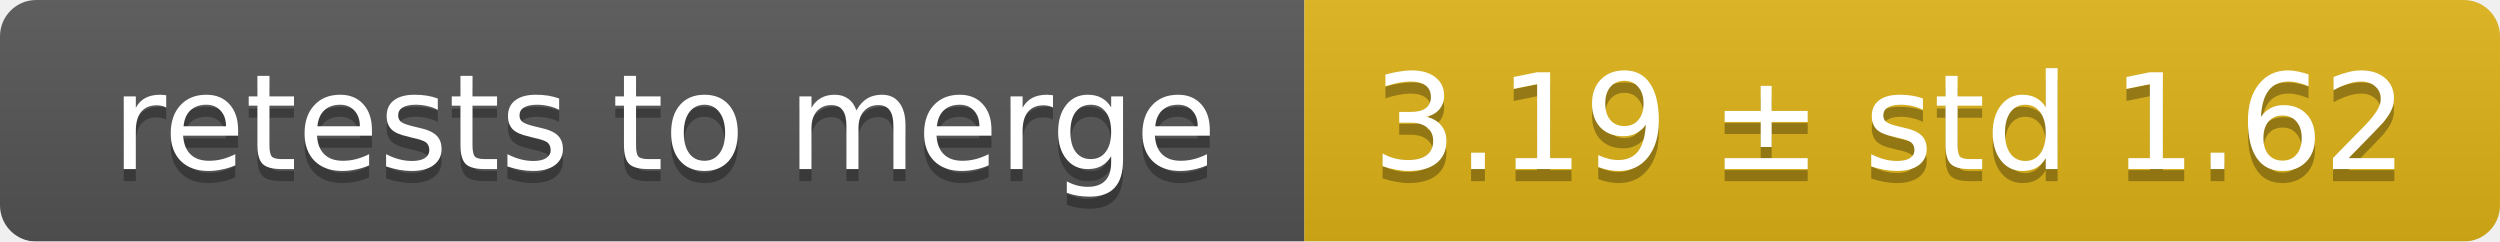
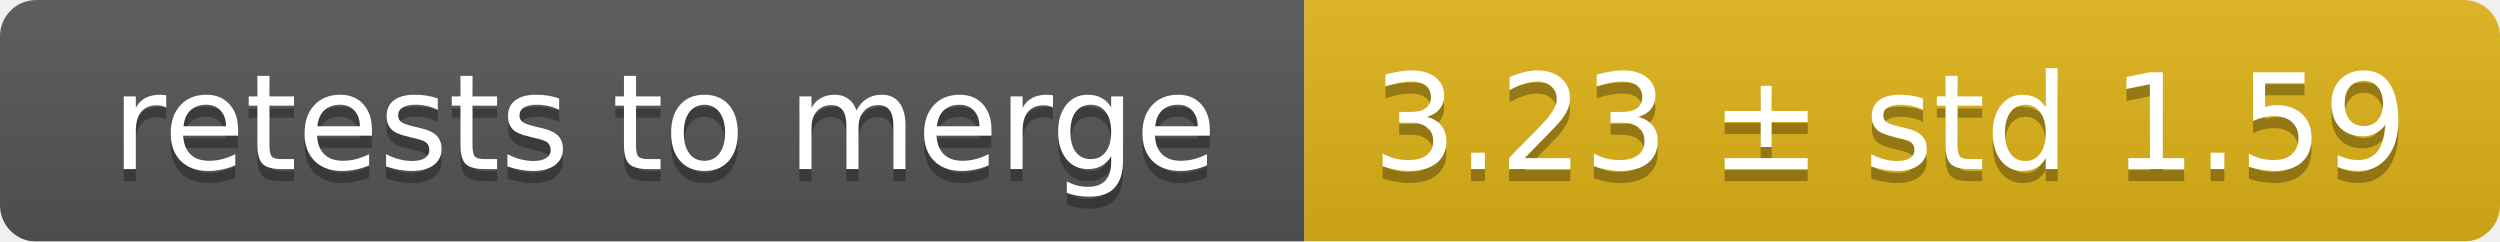
<svg xmlns="http://www.w3.org/2000/svg" width="207" height="20">
  <linearGradient id="smooth" x2="0" y2="100%">
    <stop offset="0" stop-color="#bbb" stop-opacity=".1" />
    <stop offset="1" stop-opacity=".1" />
  </linearGradient>
  <mask id="round">
    <rect width="207" height="20" rx="3" fill="#fff" />
  </mask>
  <g mask="url(#round)">
    <rect width="108" height="20" fill="#555" />
    <rect x="108" width="99" height="20" fill="#dfb317" />
    <rect width="207" height="20" fill="url(#smooth)" />
  </g>
  <g fill="#fff" text-anchor="middle" font-family="DejaVu Sans,Verdana,Geneva,sans-serif" font-size="11">
    <text x="55" y="15" fill="#010101" fill-opacity=".3">retests to merge</text>
    <text x="55" y="14">retests to merge</text>
-     <text x="156.5" y="15" fill="#010101" fill-opacity=".3">3.19 ± std 1.62</text>
-     <text x="156.5" y="14">3.19 ± std 1.62</text>
+     <text x="156.5" y="15" fill="#010101" fill-opacity=".3">3.23 ± std 1.59</text>
+     <text x="156.5" y="14">3.23 ± std 1.59</text>
  </g>
</svg>
